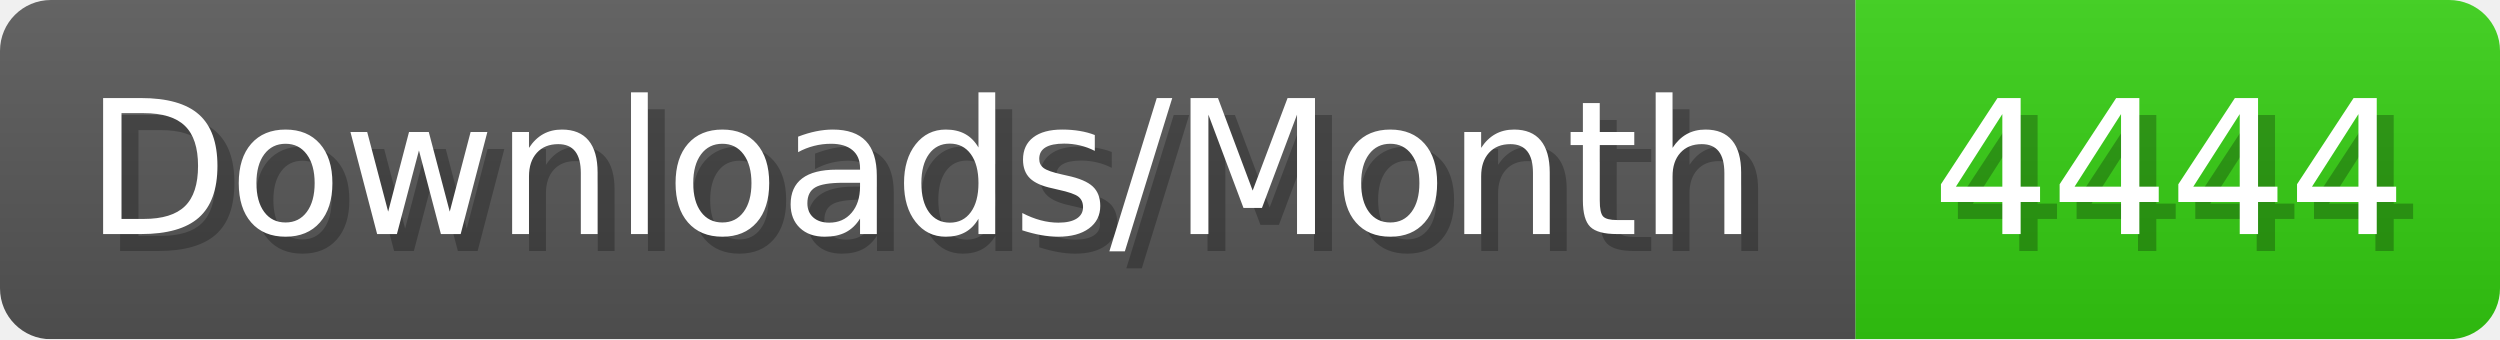
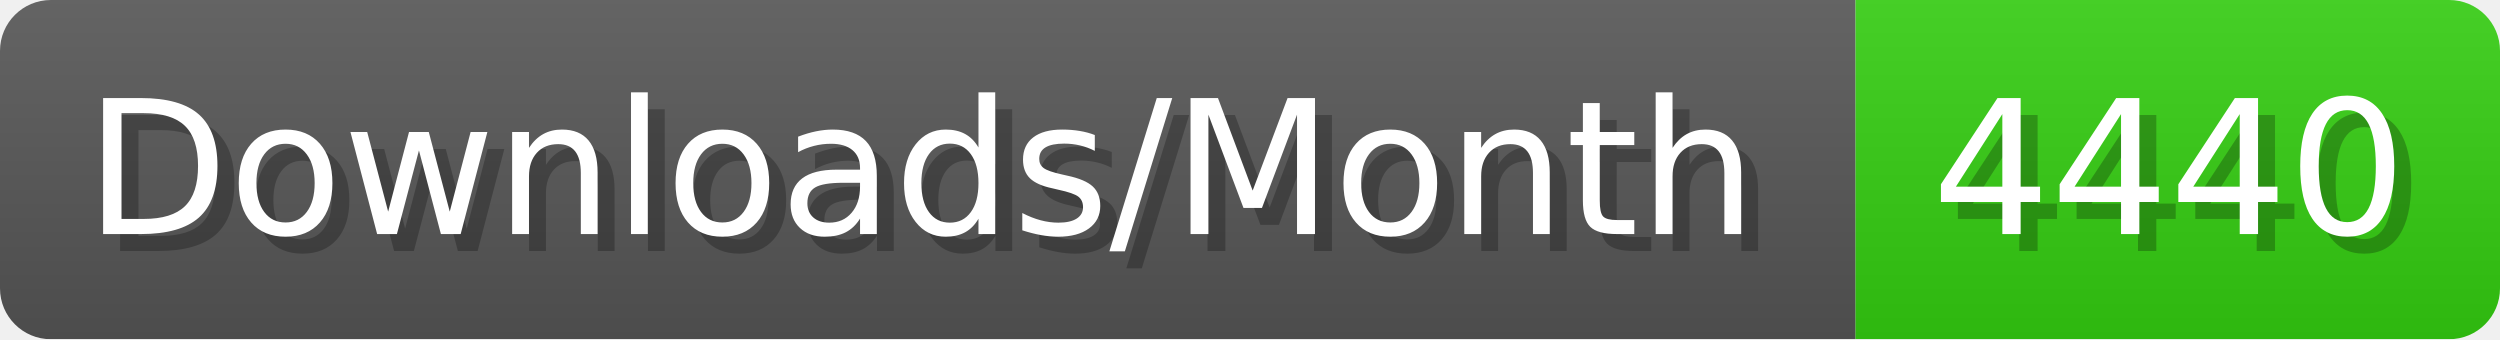
- <svg xmlns="http://www.w3.org/2000/svg" width="147.4" height="20" viewBox="0 0 1474 200" role="img" aria-label="Downloads/Month: 4444">
+ <svg xmlns="http://www.w3.org/2000/svg" width="147.4" height="20" viewBox="0 0 1474 200" role="img" aria-label="Downloads/Month: 4440">
  <linearGradient id="YlXUI" x2="0" y2="100%">
    <stop offset="0" stop-opacity=".1" stop-color="#EEE" />
    <stop offset="1" stop-opacity=".1" />
  </linearGradient>
  <mask id="JHhop">
    <rect width="1474" height="200" rx="30" fill="#FFF" />
  </mask>
  <g mask="url(#JHhop)">
    <rect width="1094" height="200" fill="#555" />
    <rect width="380" height="200" fill="#3C1" x="1094" />
    <rect width="1474" height="200" fill="url(#YlXUI)" />
  </g>
  <g aria-hidden="true" fill="#fff" text-anchor="start" font-family="Verdana,DejaVu Sans,sans-serif" font-size="110">
    <text x="60" y="148" textLength="994" fill="#000" opacity="0.25">Downloads/Month</text>
    <text x="50" y="138" textLength="994">Downloads/Month</text>
-     <text x="1149" y="148" textLength="280" fill="#000" opacity="0.25">4444</text>
-     <text x="1139" y="138" textLength="280">4444</text>
+     <text x="1149" y="148" textLength="280" fill="#000" opacity="0.25">4440</text>
+     <text x="1139" y="138" textLength="280">4440</text>
  </g>
</svg>
